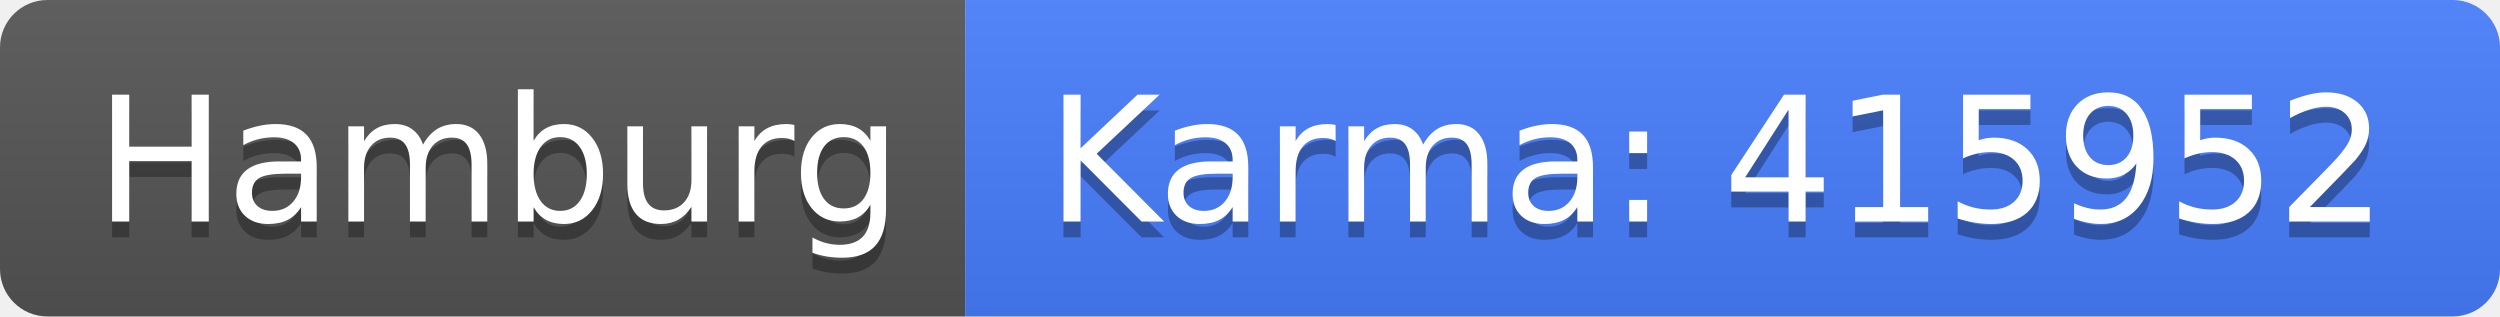
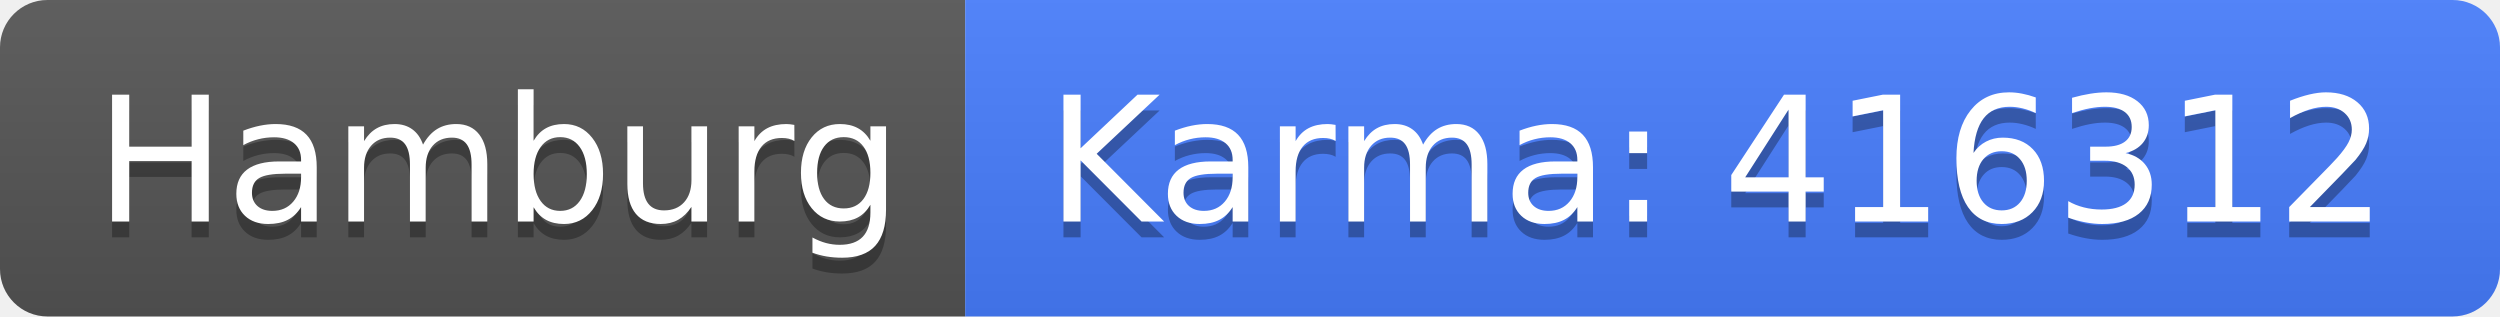
<svg xmlns="http://www.w3.org/2000/svg" width="158" height="20">
  <linearGradient id="b" x2="0" y2="100%">
    <stop offset="0" stop-color="#bbb" stop-opacity=".1" />
    <stop offset="1" stop-opacity=".1" />
  </linearGradient>
  <clipPath id="a">
    <rect width="158" height="20" rx="3" fill="#fff" />
  </clipPath>
  <g clip-path="url(#a)">
    <path fill="#555" d="M0 0h61v20H0z" />
    <path fill="#477eff" d="M61 0h97v20H61z" />
    <path fill="url(#b)" d="M0 0h158v20H0z" />
  </g>
  <g fill="#fff" text-anchor="middle" font-family="DejaVu Sans,Verdana,Geneva,sans-serif" font-size="110">
    <text x="315" y="150" fill="#010101" fill-opacity=".3" transform="scale(.1)" textLength="510">Hamburg</text>
    <text x="315" y="140" transform="scale(.1)" textLength="510">Hamburg</text>
-     <text x="1085" y="150" fill="#010101" fill-opacity=".3" transform="scale(.1)" textLength="870">Karma: 415952</text>
-     <text x="1085" y="140" transform="scale(.1)" textLength="870">Karma: 415952</text>
+     <text x="1085" y="150" fill="#010101" fill-opacity=".3" transform="scale(.1)" textLength="870">Karma: 416312</text>
+     <text x="1085" y="140" transform="scale(.1)" textLength="870">Karma: 416312</text>
  </g>
</svg>
